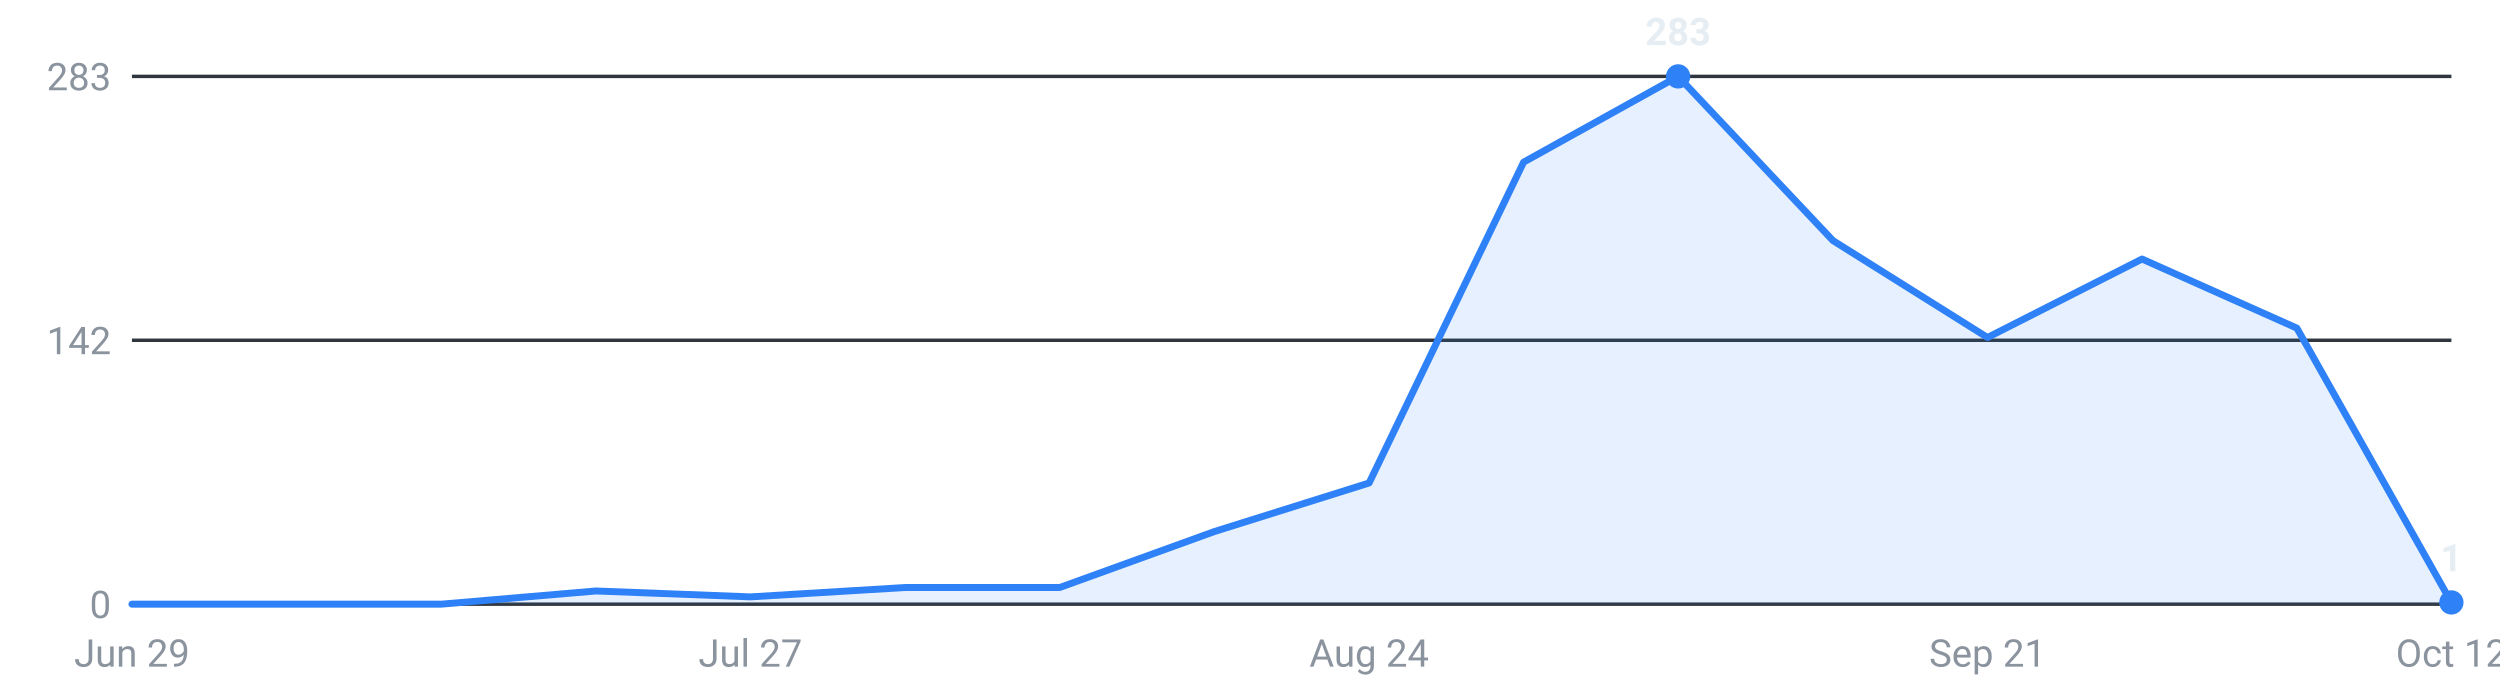
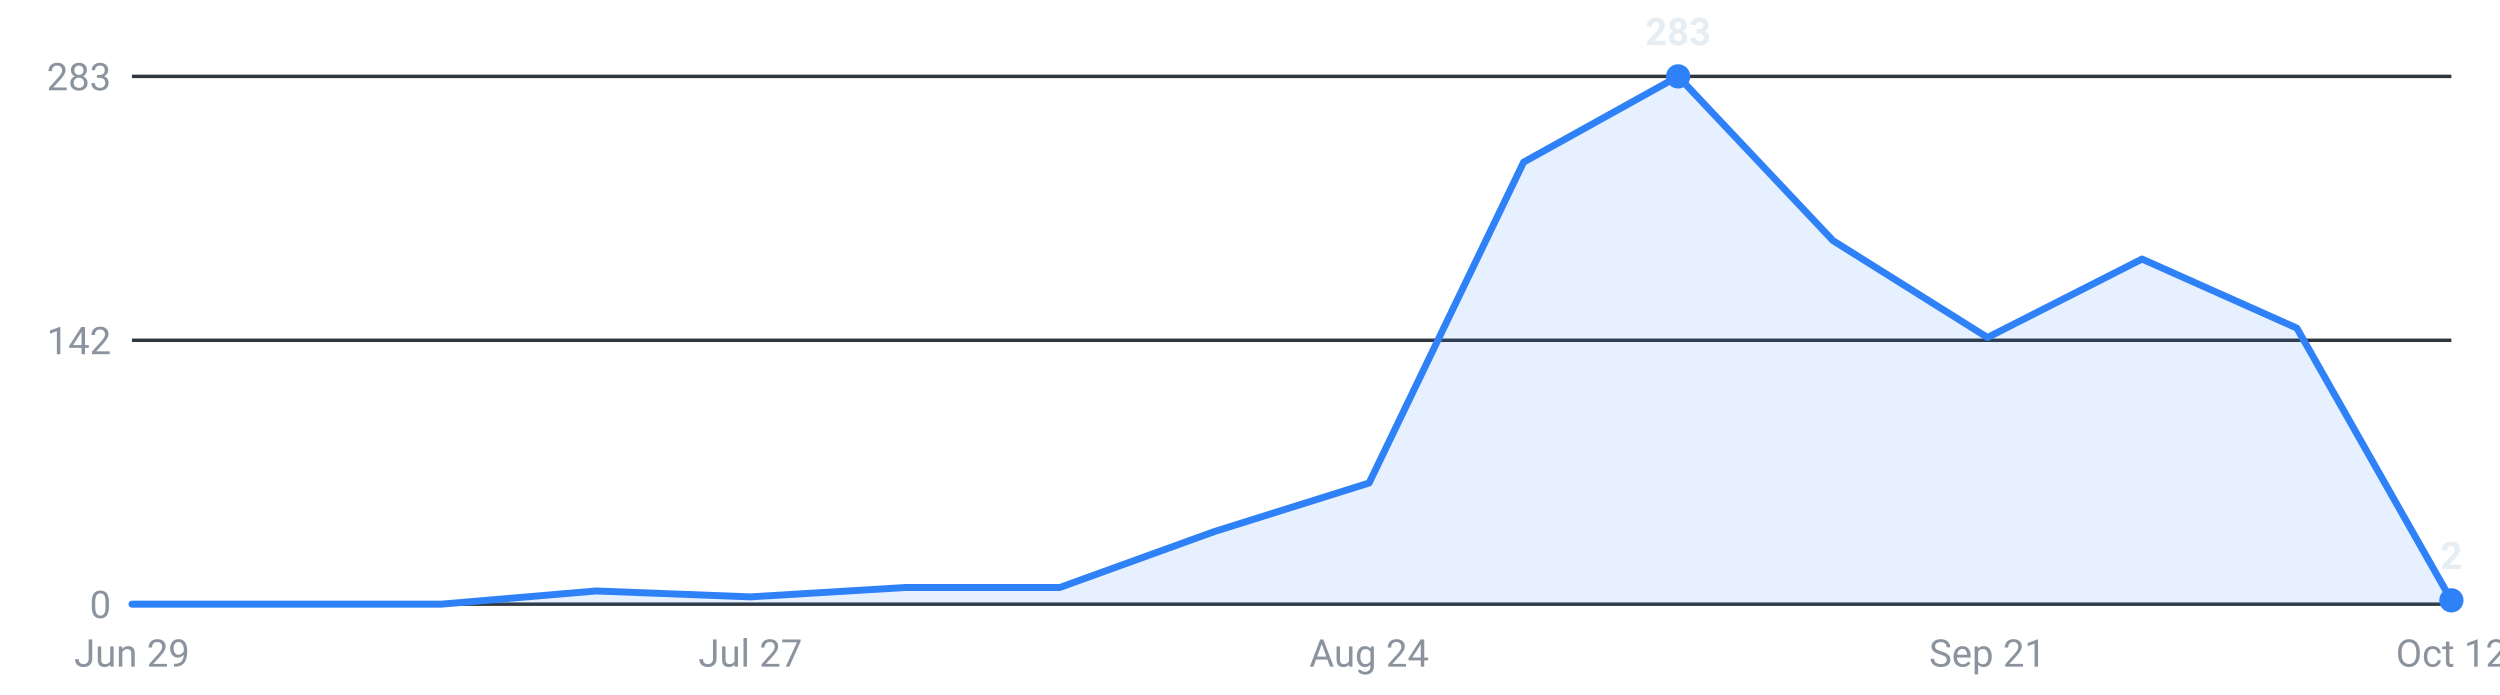
<svg xmlns="http://www.w3.org/2000/svg" viewBox="0 0 720 200" width="720" height="200" role="img" aria-label="Internships posted per week, last 16 weeks">
  <g font-family="-apple-system,Segoe UI,Roboto,sans-serif" font-size="11">
    <line x1="38" y1="174.0" x2="706" y2="174.0" stroke="#30363d" stroke-width="1" />
    <text x="32" y="178.0" text-anchor="end" fill="#8b949e">0</text>
    <line x1="38" y1="98.0" x2="706" y2="98.0" stroke="#30363d" stroke-width="1" />
    <text x="32" y="102.0" text-anchor="end" fill="#8b949e">142</text>
    <line x1="38" y1="22.0" x2="706" y2="22.0" stroke="#30363d" stroke-width="1" />
    <text x="32" y="26.0" text-anchor="end" fill="#8b949e">283</text>
-     <path d="M38.0,174 L38.0,174.0 L82.5,174.0 L127.1,174.0 L171.6,170.2 L216.1,171.9 L260.7,169.2 L305.2,169.2 L349.7,153.1 L394.3,139.1 L438.8,46.7 L483.3,22.0 L527.9,69.3 L572.4,97.2 L616.9,74.6 L661.5,94.5 L706.0,173.5 L706.0,174 Z" fill="#2f81f7" fill-opacity="0.12" />
-     <polyline points="38.0,174.0 82.5,174.0 127.1,174.0 171.6,170.2 216.1,171.9 260.7,169.2 305.2,169.2 349.7,153.1 394.3,139.1 438.8,46.7 483.3,22.0 527.9,69.3 572.4,97.2 616.9,74.6 661.5,94.5 706.0,173.5" fill="none" stroke="#2f81f7" stroke-width="2" stroke-linejoin="round" stroke-linecap="round" />
+     <path d="M38.0,174 L38.0,174.0 L82.5,174.0 L127.1,174.0 L171.6,170.2 L216.1,171.9 L260.7,169.2 L305.2,169.2 L349.7,153.1 L394.3,139.1 L438.8,46.7 L483.3,22.0 L527.9,69.3 L572.4,97.2 L616.9,74.6 L661.5,94.5 L706.0,172.9 L706.0,174 Z" fill="#2f81f7" fill-opacity="0.12" />
+     <polyline points="38.0,174.0 82.5,174.0 127.1,174.0 171.6,170.2 216.1,171.9 260.7,169.2 305.2,169.2 349.7,153.1 394.3,139.1 438.8,46.7 483.3,22.0 527.9,69.3 572.4,97.2 616.9,74.6 661.5,94.5 706.0,172.9" fill="none" stroke="#2f81f7" stroke-width="2" stroke-linejoin="round" stroke-linecap="round" />
    <circle cx="483.3" cy="22.0" r="3.5" fill="#2f81f7" />
    <text x="483.3" y="13.0" text-anchor="middle" fill="#e6edf3" font-weight="600">283</text>
-     <circle cx="706.0" cy="173.5" r="3.5" fill="#2f81f7" />
-     <text x="706.0" y="164.5" text-anchor="middle" fill="#e6edf3" font-weight="600">1</text>
+     <circle cx="706.0" cy="172.9" r="3.5" fill="#2f81f7" />
+     <text x="706.0" y="163.9" text-anchor="middle" fill="#e6edf3" font-weight="600">2</text>
    <text x="38.0" y="192" text-anchor="middle" fill="#8b949e">Jun 29</text>
    <text x="216.1" y="192" text-anchor="middle" fill="#8b949e">Jul 27</text>
    <text x="394.3" y="192" text-anchor="middle" fill="#8b949e">Aug 24</text>
    <text x="572.4" y="192" text-anchor="middle" fill="#8b949e">Sep 21</text>
    <text x="706.0" y="192" text-anchor="middle" fill="#8b949e">Oct 12</text>
  </g>
</svg>
